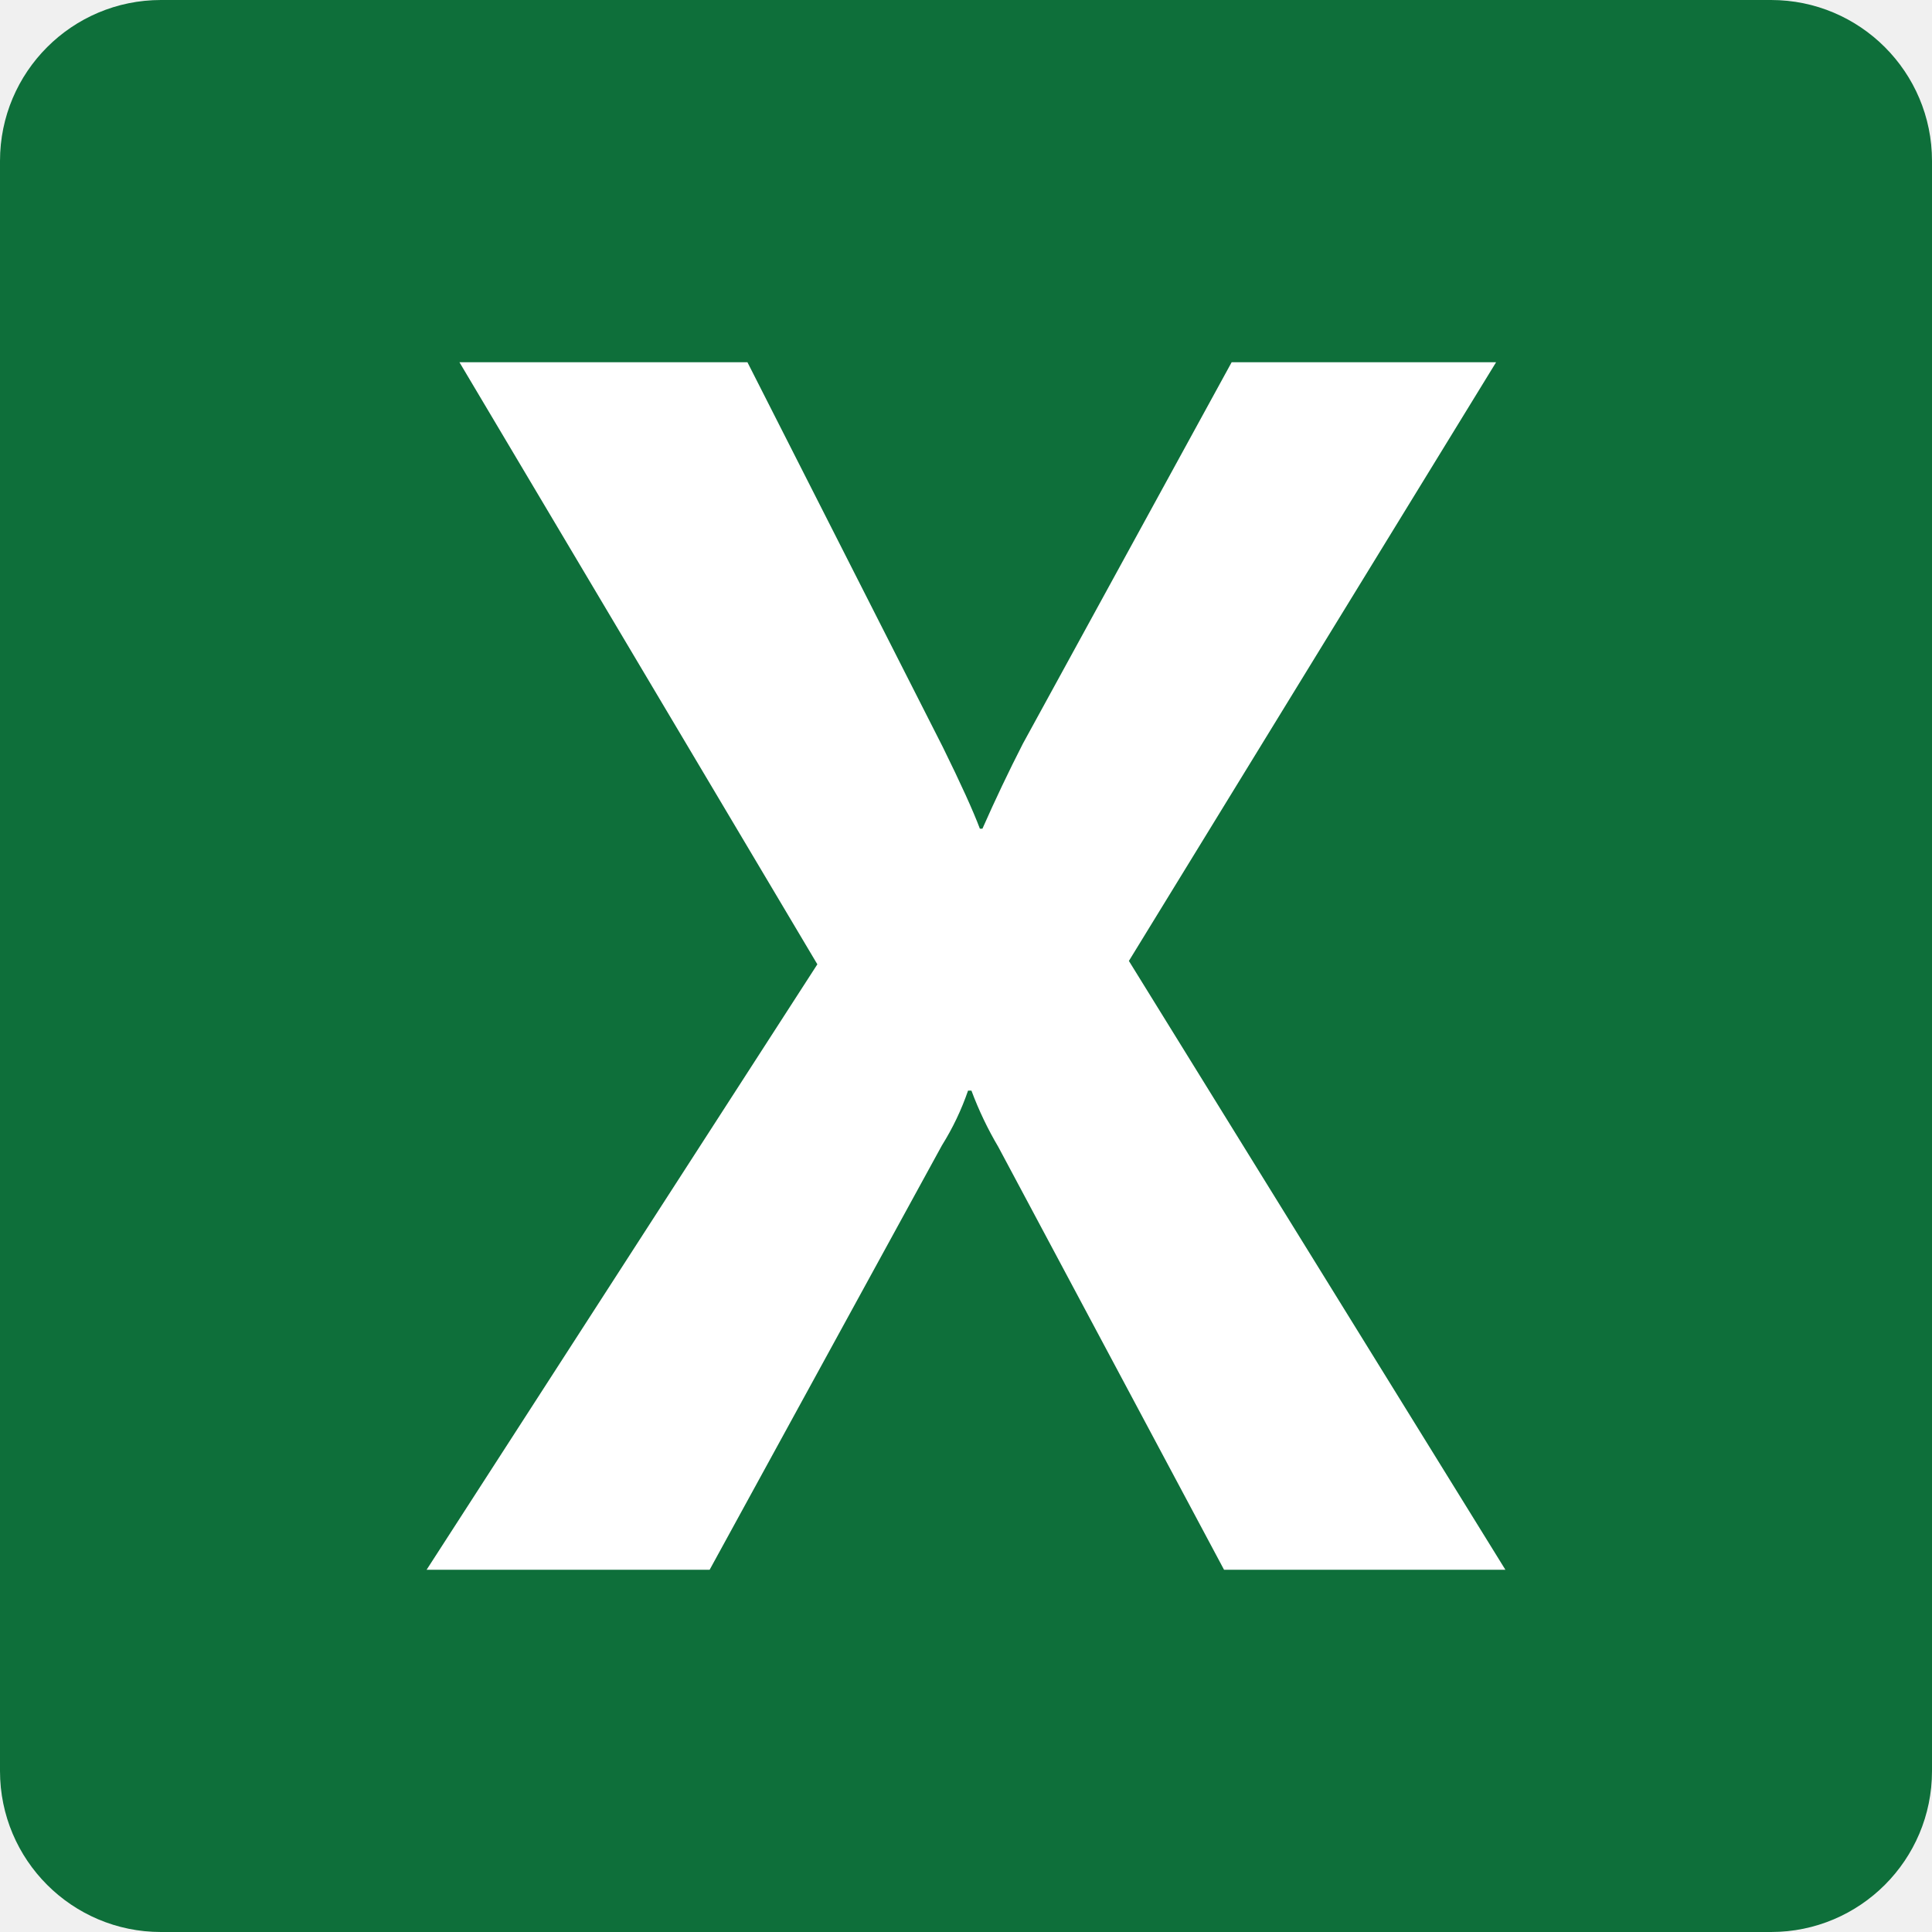
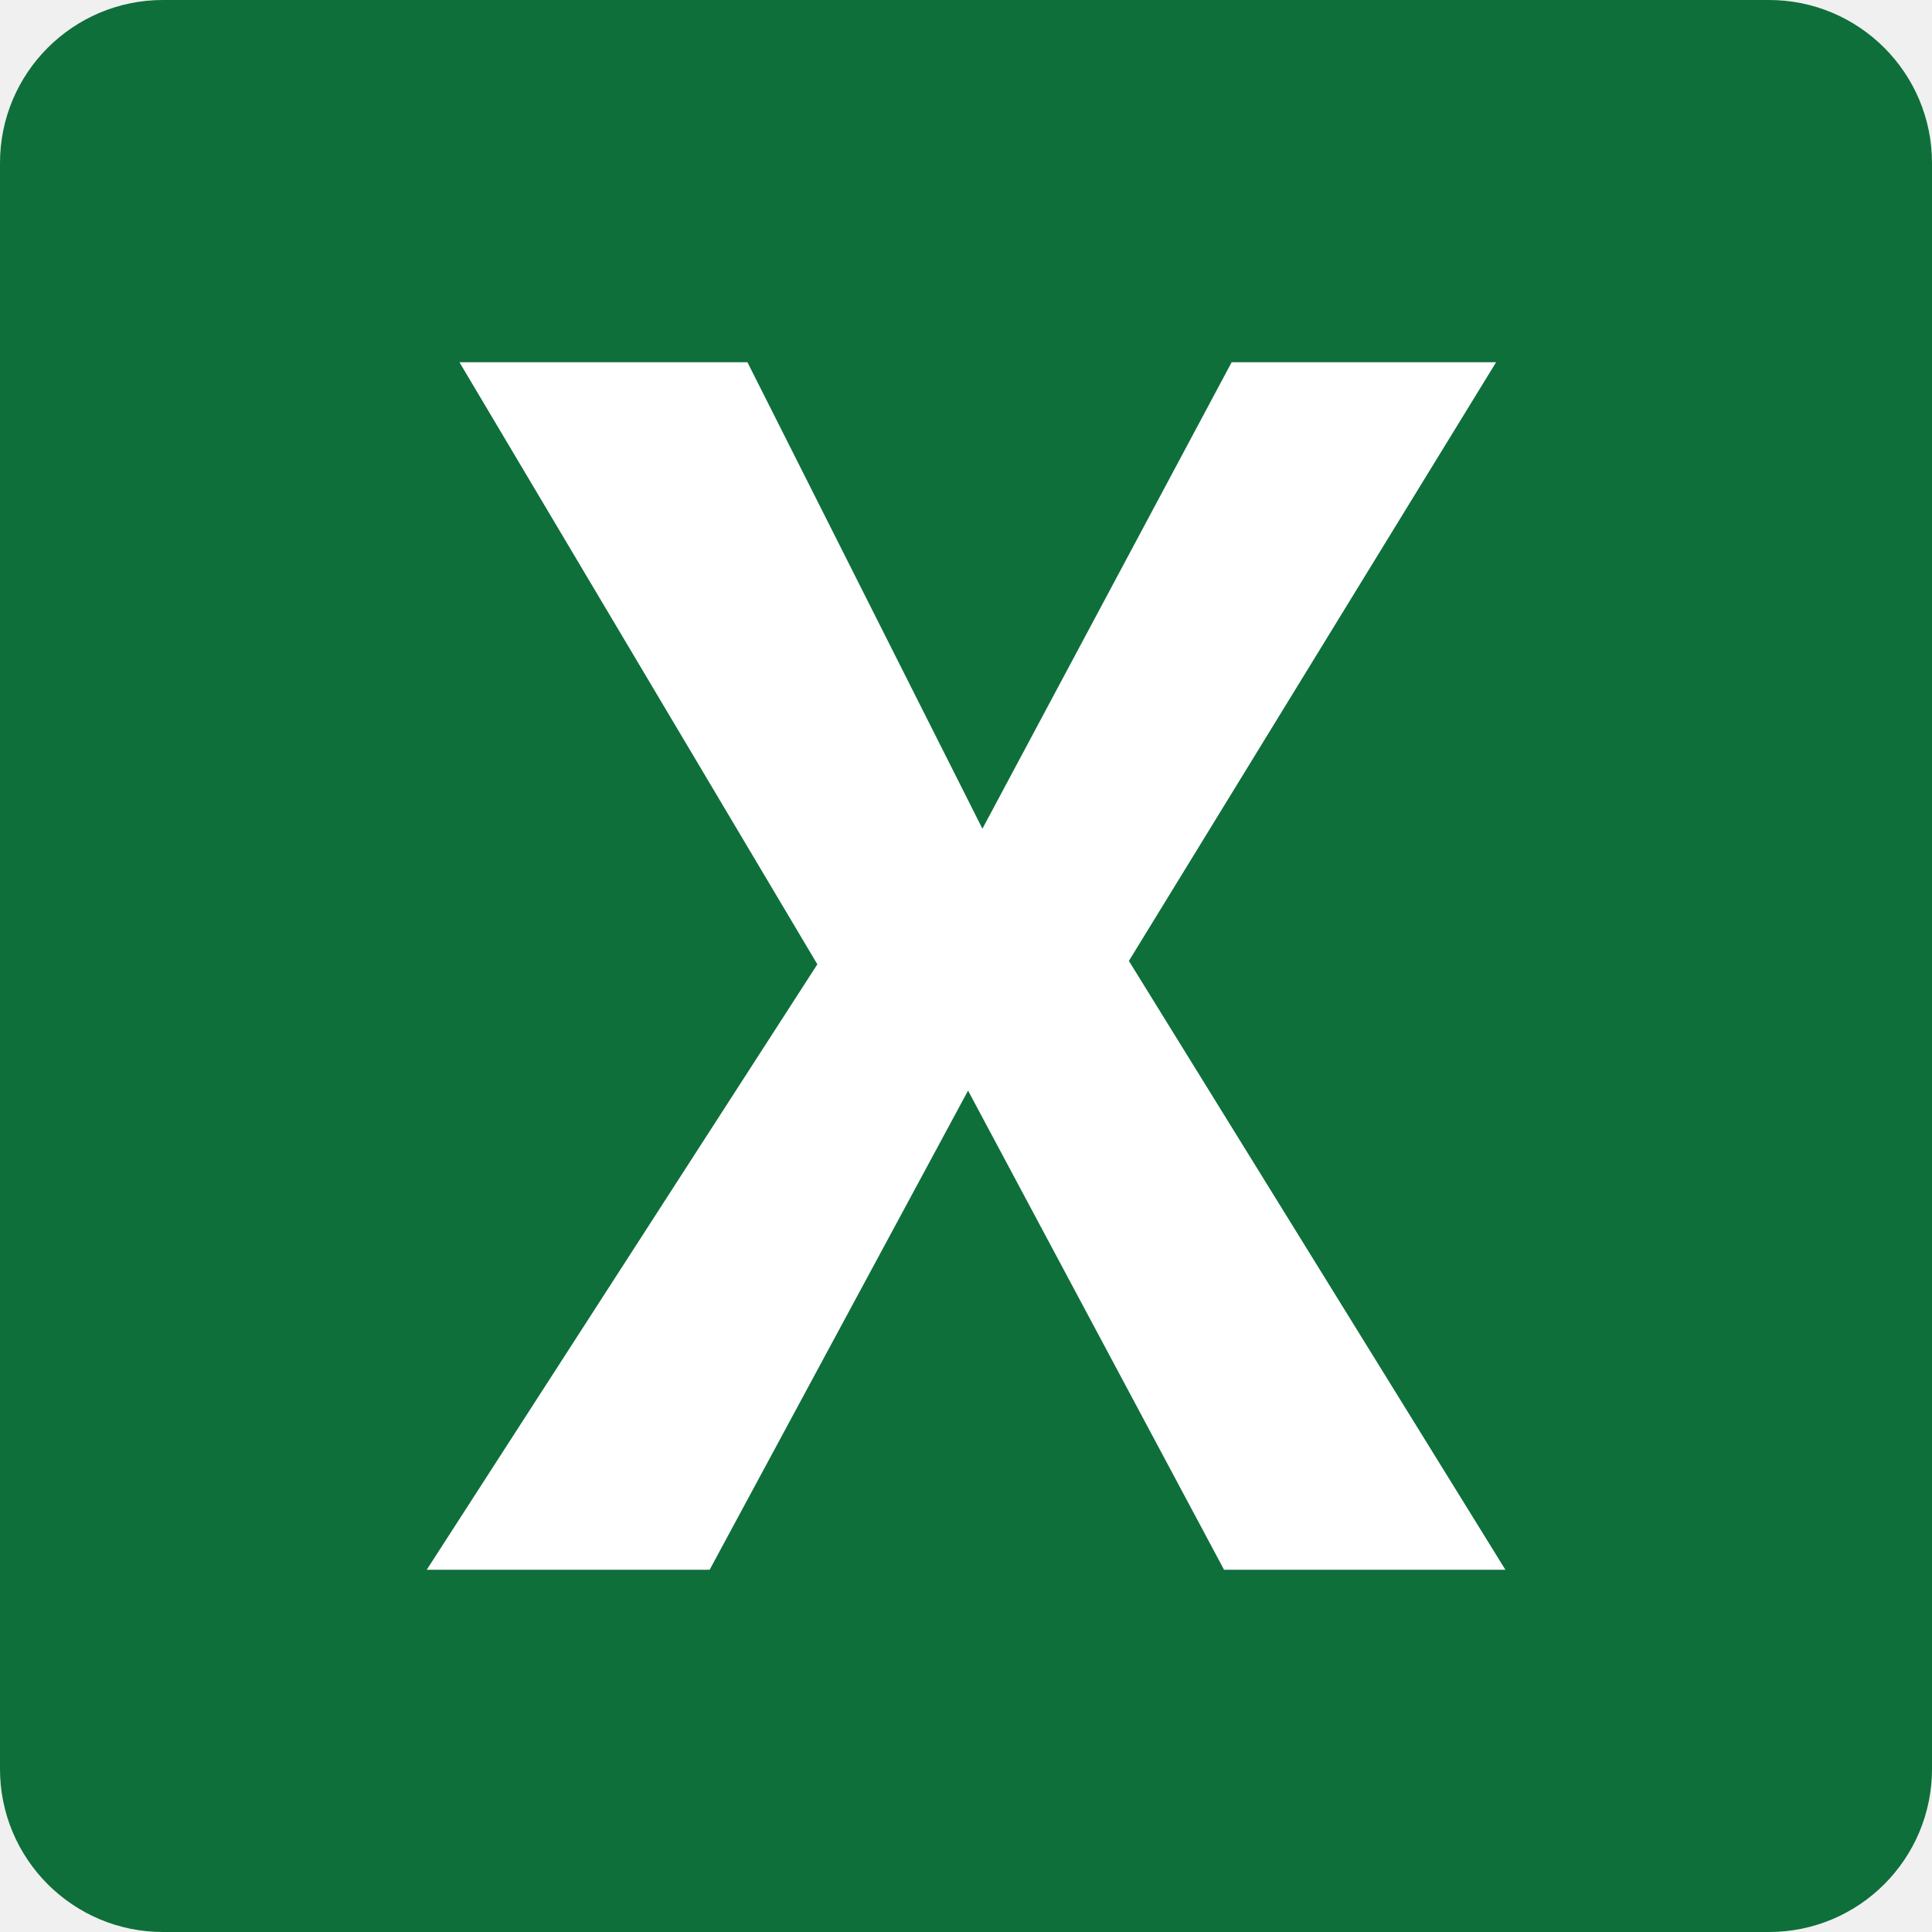
<svg xmlns="http://www.w3.org/2000/svg" width="16" height="16" version="1.1">
-   <path style="fill:#0e6f3a" d="M 1.333,2e-7 H 14.667 A 1.333,1.333 0 0 1 16,1.333 V 14.667 A 1.333,1.333 0 0 1 14.667,16 H 1.333 A 1.333,1.333 0 0 1 0,14.667 V 1.333 A 1.333,1.333 0 0 1 1.333,2e-7 Z" />
-   <path style="fill:#ffffff" d="m 3.533,13 3.236,-5.014 -2.964,-4.986 h 2.385 l 1.618,3.187 q 0.223,0.453 0.307,0.676 h 0.021 q 0.16,-0.362 0.335,-0.704 l 1.729,-3.159 h 2.19 L 9.349,7.958 12.467,13 H 10.137 L 8.268,9.499 a 2.922,2.922 0 0 1 -0.223,-0.467 h -0.028 a 2.207,2.207 0 0 1 -0.216,0.453 L 5.877,13 Z" />
+   <rect style="fill:#0e6f3a" width="16" height="16" x="0" y="0" rx="1.35" ry="1.35" />
+   <path style="fill:#ffffff" d="M 3.534,13 6.769,7.986 3.805,3 H 6.19 L 8.136,6.863 10.2,3 H 12.39 L 9.349,7.958 12.467,13 H 10.137 L 8.017,9.032 5.877,13 Z" />
</svg>
